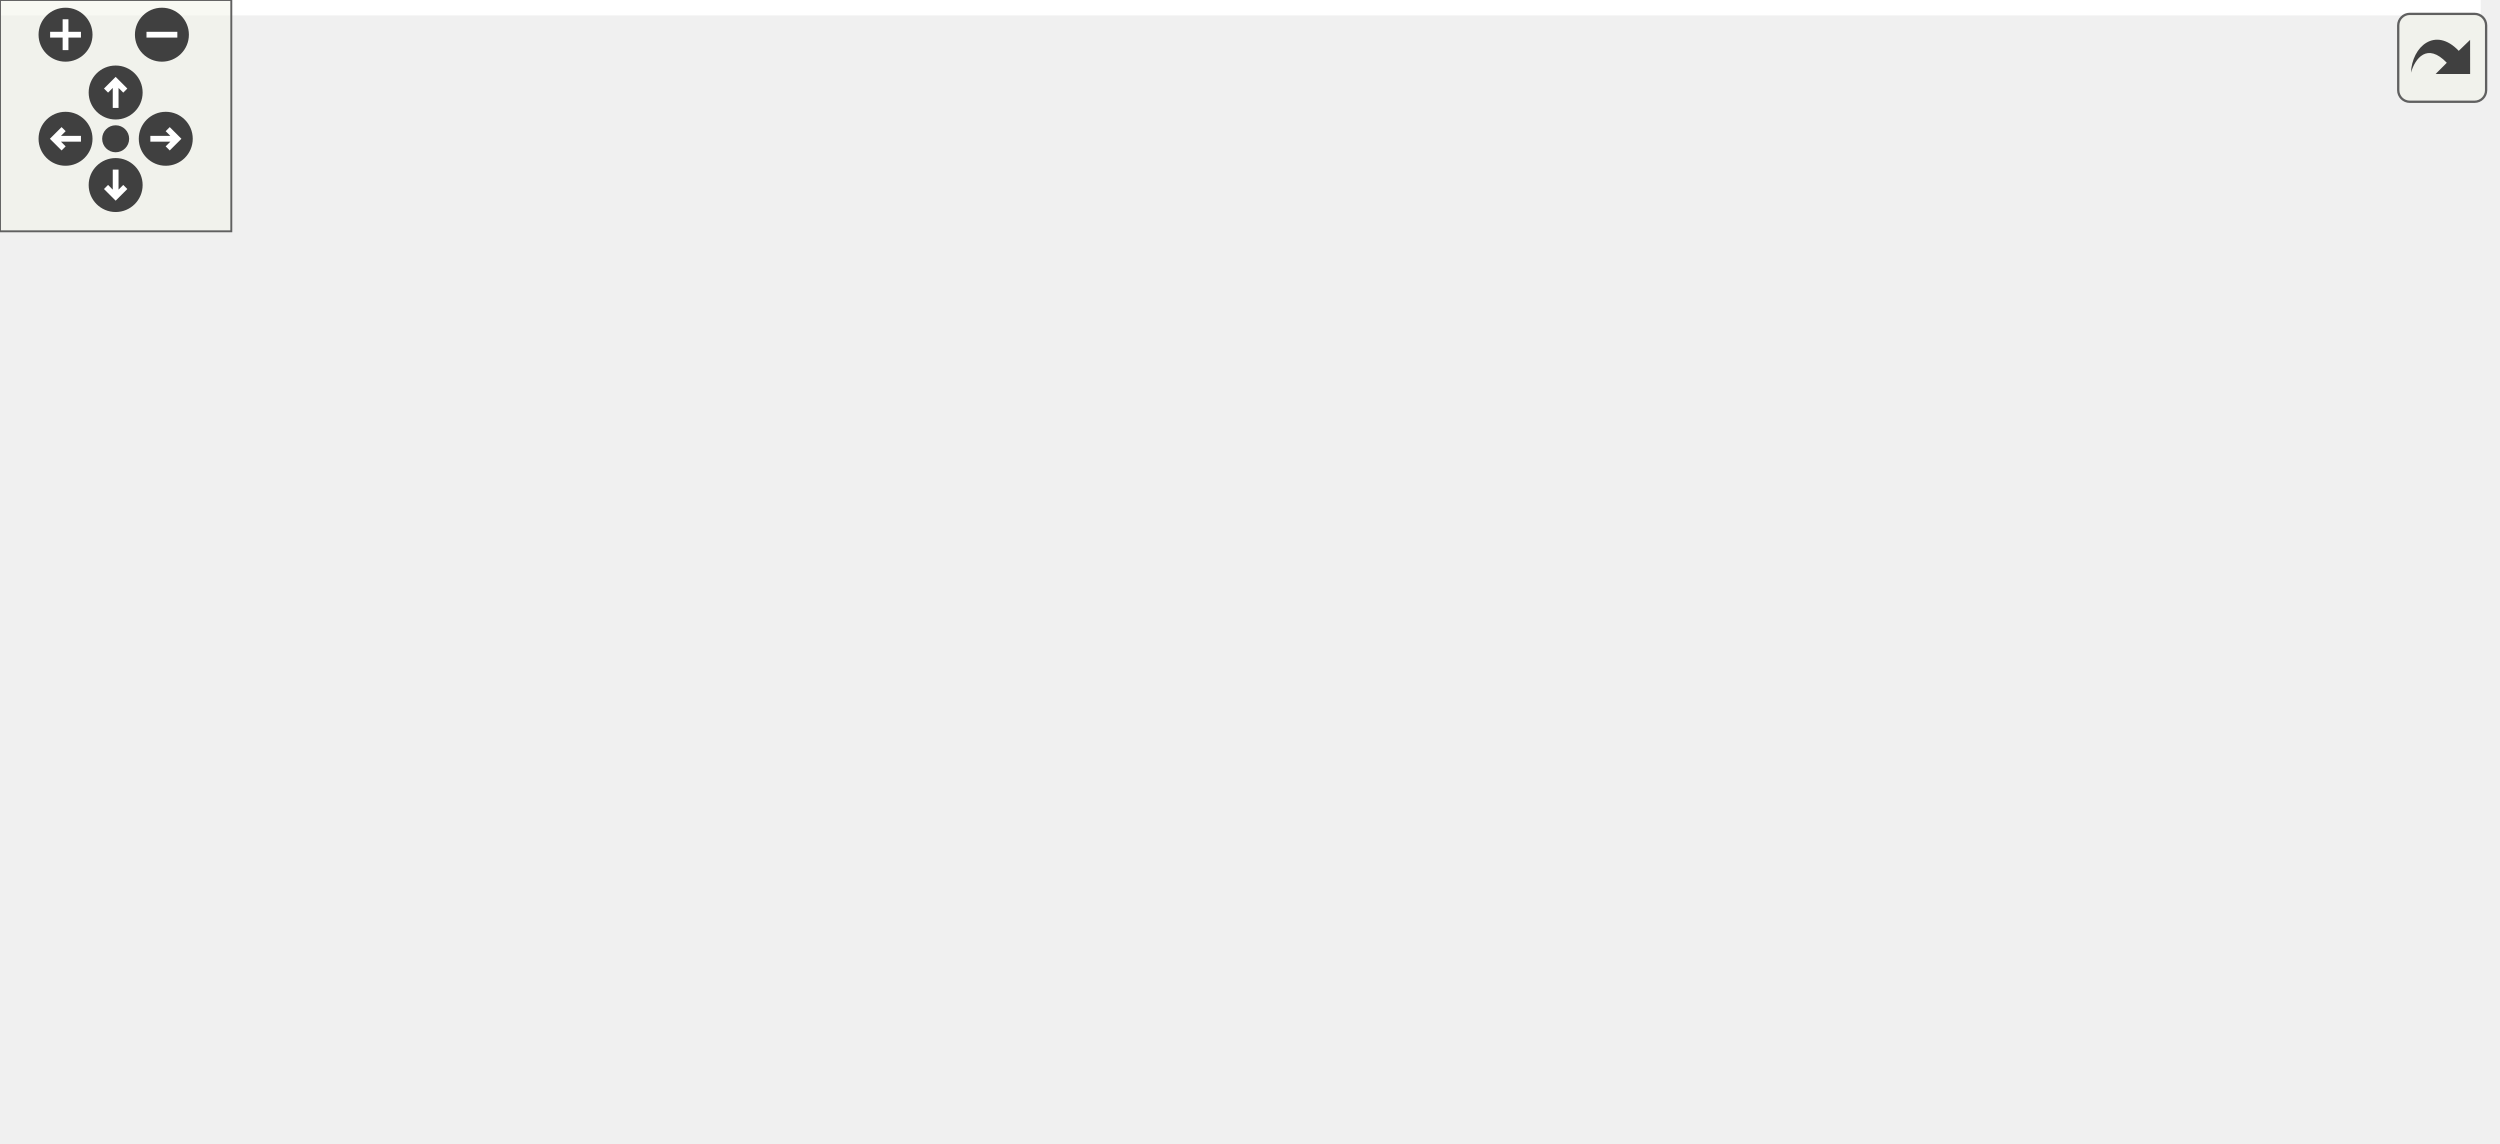
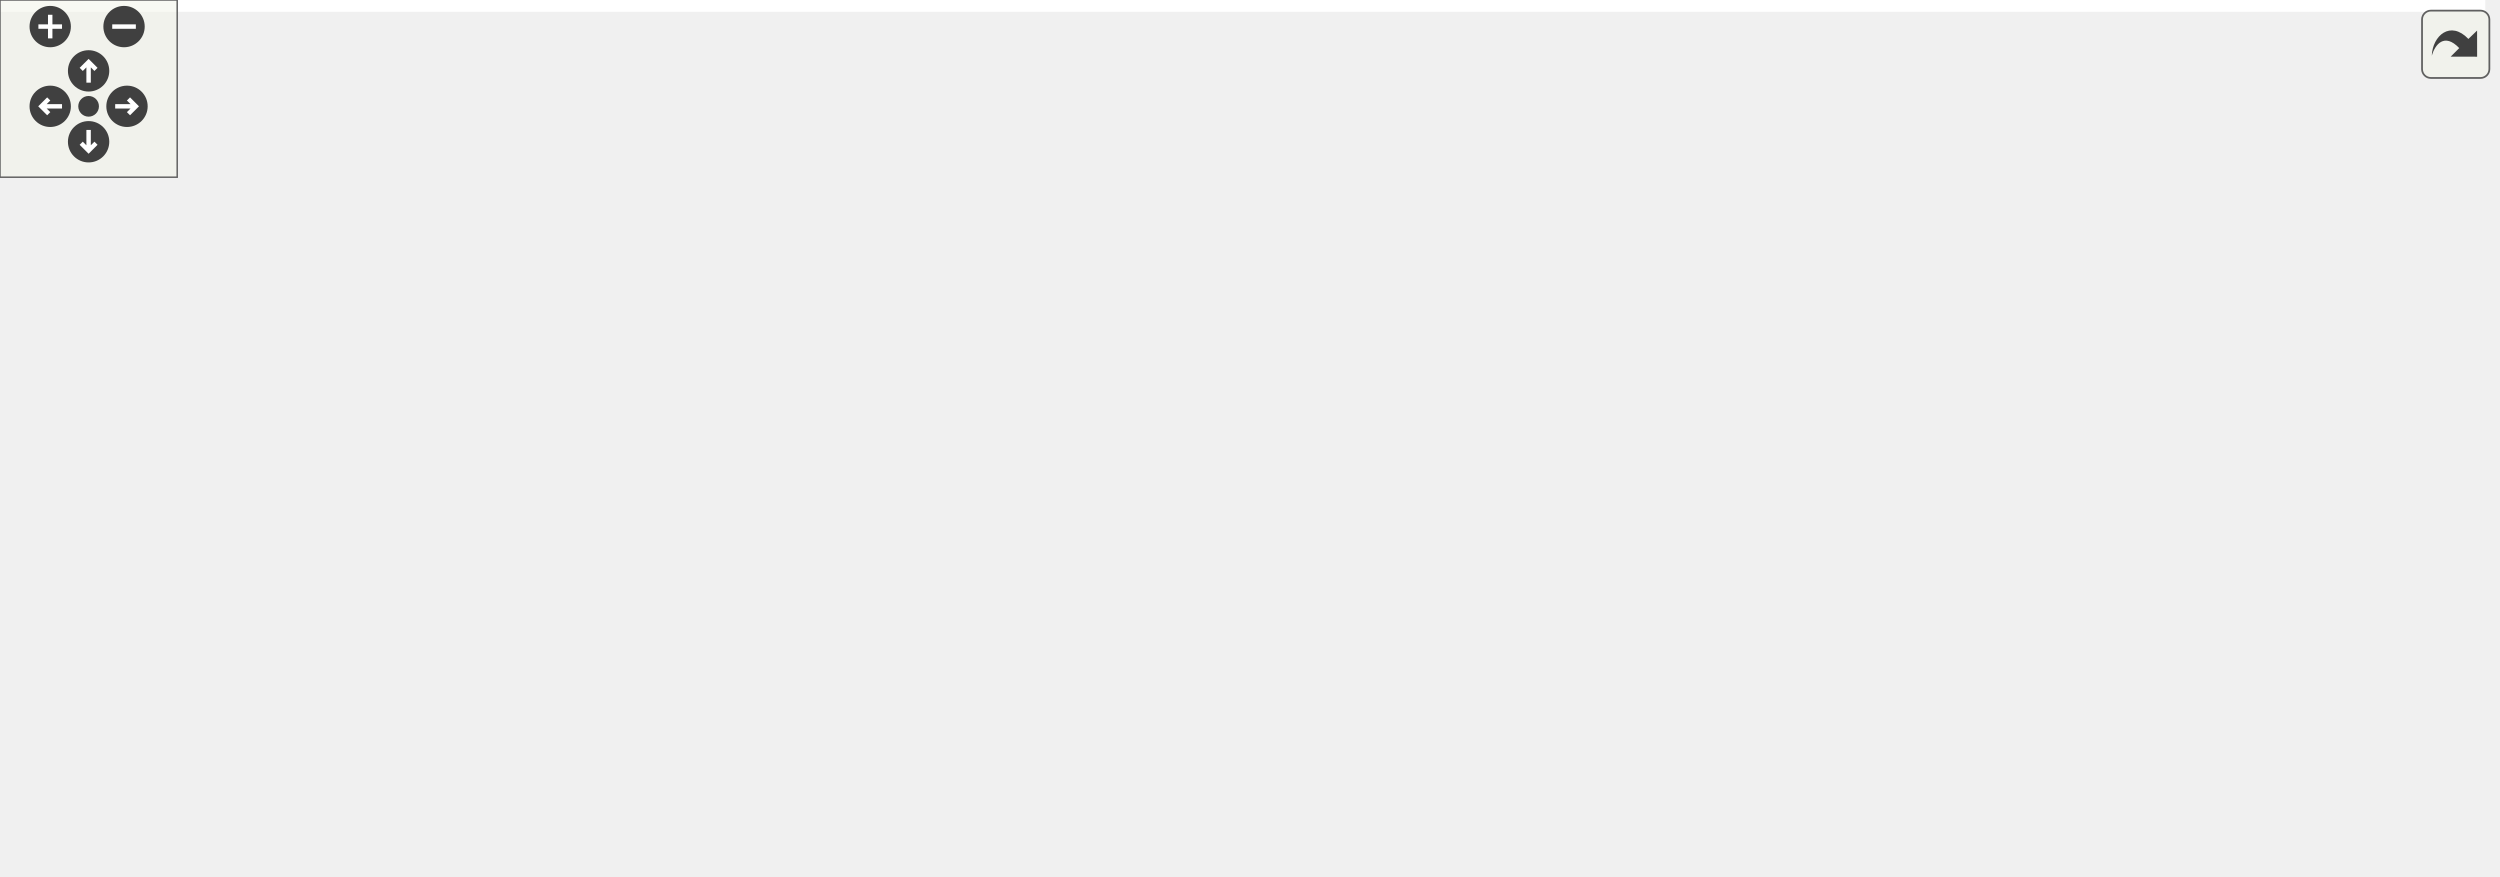
<svg xmlns="http://www.w3.org/2000/svg" xmlns:xlink="http://www.w3.org/1999/xlink" id="main" version="1.1" xml:space="preserve">
  <style type="text/css">
.edge:hover path { stroke: red; }
.edge:hover polygon { stroke: red; fill: red; }
</style>
  <defs>
    <circle id="rim" cx="0" cy="0" r="7" />
    <circle id="rim2" cx="0" cy="0" r="3.5" />
    <g id="zoomPlus">
      <use xlink:href="#rim" fill="#404040">
        <set attributeName="fill" to="#808080" begin="zoomplus.mouseover" end="zoomplus.mouseout" />
      </use>
      <path d="M-4,0h8M0,-4v8" fill="none" stroke="white" stroke-width="1.5" pointer-events="none" />
    </g>
    <g id="zoomMin">
      <use xlink:href="#rim" fill="#404040">
        <set attributeName="fill" to="#808080" begin="zoomminus.mouseover" end="zoomminus.mouseout" />
      </use>
      <path d="M-4,0h8" fill="none" stroke="white" stroke-width="1.5" pointer-events="none" />
    </g>
    <g id="dirArrow">
      <path fill="none" stroke="white" stroke-width="1.5" d="M0,-3.0v7 M-2.5,-0.5L0,-3.0L2.5,-0.5" />
    </g>
    <g id="resetDef">
      <use xlink:href="#rim2" fill="#404040">
        <set attributeName="fill" to="#808080" begin="reset.mouseover" end="reset.mouseout" />
      </use>
    </g>
  </defs>
  <svg id="graph" class="graph">
    <g id="viewport">
-       <polygon fill="#ffffff" stroke="transparent" points="-4,4 -4,-236 643.5,-236 643.5,4 -4,4" />
+       <polygon fill="#ffffff" stroke="transparent" points="-4,4 -4,-236 841.5,-236 841.5,4 -4,4" />
      <g id="node1" class="node">
        <g id="a_node1">
          <a xlink:title=" ">
-             <polygon fill="#bfbfbf" stroke="#000000" points="324.5,-201.5 324.5,-231.5 451.5,-231.5 451.5,-201.5 324.5,-201.5" />
-             <text text-anchor="start" x="332.5" y="-219.5" font-family="Helvetica,sans-Serif" font-size="10.00" fill="#000000">drake/perception/point</text>
-             <text text-anchor="middle" x="388" y="-208.5" font-family="Helvetica,sans-Serif" font-size="10.00" fill="#000000">_cloud_flags.h</text>
+             <polygon fill="#bfbfbf" stroke="#000000" points="403.5,-201.5 403.5,-231.5 530.5,-231.5 530.5,-201.5 403.5,-201.5" />
+             <text text-anchor="start" x="411.5" y="-219.5" font-family="Helvetica,sans-Serif" font-size="10.00" fill="#000000">drake/perception/point</text>
+             <text text-anchor="middle" x="467" y="-208.5" font-family="Helvetica,sans-Serif" font-size="10.00" fill="#000000">_cloud_flags.h</text>
          </a>
        </g>
      </g>
      <g id="node2" class="node">
        <g id="a_node2">
          <a xlink:href="point__cloud_8h.html" target="_top" xlink:title=" ">
-             <polygon fill="#ffffff" stroke="#000000" points="324.5,-134.5 324.5,-164.5 451.5,-164.5 451.5,-134.5 324.5,-134.5" />
-             <text text-anchor="start" x="332.5" y="-152.5" font-family="Helvetica,sans-Serif" font-size="10.00" fill="#000000">drake/perception/point</text>
-             <text text-anchor="middle" x="388" y="-141.5" font-family="Helvetica,sans-Serif" font-size="10.00" fill="#000000">_cloud.h</text>
+             <polygon fill="#ffffff" stroke="#000000" points="403.5,-134.5 403.5,-164.5 530.5,-164.5 530.5,-134.5 403.5,-134.5" />
+             <text text-anchor="start" x="411.5" y="-152.5" font-family="Helvetica,sans-Serif" font-size="10.00" fill="#000000">drake/perception/point</text>
+             <text text-anchor="middle" x="467" y="-141.5" font-family="Helvetica,sans-Serif" font-size="10.00" fill="#000000">_cloud.h</text>
          </a>
        </g>
      </g>
      <g id="edge1" class="edge">
-         <path fill="none" stroke="#191970" d="M388,-191.025C388,-182.128 388,-172.429 388,-164.643" />
-         <polygon fill="#191970" stroke="#191970" points="384.5,-191.297 388,-201.297 391.5,-191.297 384.5,-191.297" />
+         <path fill="none" stroke="#191970" d="M467,-191.025C467,-182.128 467,-172.429 467,-164.643" />
+         <polygon fill="#191970" stroke="#191970" points="463.5,-191.297 467,-201.297 470.5,-191.297 463.5,-191.297" />
      </g>
      <g id="node3" class="node">
        <g id="a_node3">
          <a xlink:href="meshcat_8h.html" target="_top" xlink:title=" ">
-             <polygon fill="#ffffff" stroke="#000000" points="232.5,-73 232.5,-92 381.5,-92 381.5,-73 232.5,-73" />
-             <text text-anchor="middle" x="307" y="-80" font-family="Helvetica,sans-Serif" font-size="10.00" fill="#000000">drake/geometry/meshcat.h</text>
+             <polygon fill="#ffffff" stroke="#000000" points="311.5,-73 311.5,-92 460.5,-92 460.5,-73 311.5,-73" />
+             <text text-anchor="middle" x="386" y="-80" font-family="Helvetica,sans-Serif" font-size="10.00" fill="#000000">drake/geometry/meshcat.h</text>
          </a>
        </g>
      </g>
      <g id="edge2" class="edge">
-         <path fill="none" stroke="#191970" d="M361.858,-127.877C347.254,-115.797 329.788,-101.35 318.551,-92.055" />
-         <polygon fill="#191970" stroke="#191970" points="359.683,-130.62 369.62,-134.297 364.145,-125.226 359.683,-130.62" />
+         <path fill="none" stroke="#191970" d="M440.858,-127.877C426.254,-115.797 408.788,-101.35 397.551,-92.055" />
+         <polygon fill="#191970" stroke="#191970" points="438.683,-130.62 448.62,-134.297 443.145,-125.226 438.683,-130.62" />
      </g>
-       <g id="node8" class="node">
-         <g id="a_node8">
+       <g id="node9" class="node">
+         <g id="a_node9">
          <a xlink:href="depth__image__to__point__cloud_8h.html" target="_top" xlink:title=" ">
-             <polygon fill="#ffffff" stroke="#000000" points="400,-67.5 400,-97.5 538,-97.5 538,-67.5 400,-67.5" />
-             <text text-anchor="start" x="408" y="-85.5" font-family="Helvetica,sans-Serif" font-size="10.00" fill="#000000">drake/perception/depth</text>
-             <text text-anchor="middle" x="469" y="-74.5" font-family="Helvetica,sans-Serif" font-size="10.00" fill="#000000">_image_to_point_cloud.h</text>
+             <polygon fill="#ffffff" stroke="#000000" points="479,-67.5 479,-97.5 617,-97.5 617,-67.5 479,-67.5" />
+             <text text-anchor="start" x="487" y="-85.5" font-family="Helvetica,sans-Serif" font-size="10.00" fill="#000000">drake/perception/depth</text>
+             <text text-anchor="middle" x="548" y="-74.5" font-family="Helvetica,sans-Serif" font-size="10.00" fill="#000000">_image_to_point_cloud.h</text>
          </a>
        </g>
      </g>
-       <g id="edge7" class="edge">
-         <path fill="none" stroke="#191970" d="M414.257,-127.781C426.157,-117.938 439.936,-106.541 450.693,-97.643" />
-         <polygon fill="#191970" stroke="#191970" points="411.855,-125.226 406.38,-134.297 416.317,-130.62 411.855,-125.226" />
+       <g id="edge8" class="edge">
+         <path fill="none" stroke="#191970" d="M493.257,-127.781C505.157,-117.938 518.936,-106.541 529.693,-97.643" />
+         <polygon fill="#191970" stroke="#191970" points="490.855,-125.226 485.38,-134.297 495.317,-130.62 490.855,-125.226" />
      </g>
      <g id="node4" class="node">
        <g id="a_node4">
          <a xlink:href="meshcat__point__cloud__visualizer_8h.html" target="_top" xlink:title=" ">
            <polygon fill="#ffffff" stroke="#000000" points="0,-.5 0,-30.5 140,-30.5 140,-.5 0,-.5" />
            <text text-anchor="start" x="8" y="-18.5" font-family="Helvetica,sans-Serif" font-size="10.00" fill="#000000">drake/geometry/meshcat</text>
            <text text-anchor="middle" x="70" y="-7.5" font-family="Helvetica,sans-Serif" font-size="10.00" fill="#000000">_point_cloud_visualizer.h</text>
          </a>
        </g>
      </g>
      <g id="edge3" class="edge">
-         <path fill="none" stroke="#191970" d="M263.426,-70.182C223.905,-59.009 165.532,-42.507 123.255,-30.555" />
-         <polygon fill="#191970" stroke="#191970" points="262.72,-73.619 273.295,-72.972 264.625,-66.883 262.72,-73.619" />
+         <path fill="none" stroke="#191970" d="M331.174,-70.875C278.196,-59.643 197.719,-42.58 140.108,-30.365" />
+         <polygon fill="#191970" stroke="#191970" points="330.552,-74.321 341.06,-72.972 332.004,-67.474 330.552,-74.321" />
      </g>
      <g id="node5" class="node">
        <g id="a_node5">
          <a xlink:href="meshcat__types_8h.html" target="_top" xlink:title=" ">
            <polygon fill="#ffffff" stroke="#000000" points="158,-.5 158,-30.5 298,-30.5 298,-.5 158,-.5" />
            <text text-anchor="start" x="166" y="-18.5" font-family="Helvetica,sans-Serif" font-size="10.00" fill="#000000">drake/geometry/meshcat</text>
            <text text-anchor="middle" x="228" y="-7.5" font-family="Helvetica,sans-Serif" font-size="10.00" fill="#000000">_types.h</text>
          </a>
        </g>
      </g>
      <g id="edge4" class="edge">
-         <path fill="none" stroke="#191970" d="M287.9,-66.301C275.059,-55.411 258.253,-41.158 245.712,-30.522" />
-         <polygon fill="#191970" stroke="#191970" points="285.791,-69.102 295.681,-72.9 290.318,-63.763 285.791,-69.102" />
+         <path fill="none" stroke="#191970" d="M353.872,-68.876C327.615,-57.742 290.537,-42.019 263.425,-30.522" />
+         <polygon fill="#191970" stroke="#191970" points="352.79,-72.219 363.363,-72.9 355.522,-65.774 352.79,-72.219" />
      </g>
      <g id="node6" class="node">
        <g id="a_node6">
          <a xlink:href="meshcat__visualizer_8h.html" target="_top" xlink:title=" ">
            <polygon fill="#ffffff" stroke="#000000" points="316,-.5 316,-30.5 456,-30.5 456,-.5 316,-.5" />
            <text text-anchor="start" x="324" y="-18.5" font-family="Helvetica,sans-Serif" font-size="10.00" fill="#000000">drake/geometry/meshcat</text>
            <text text-anchor="middle" x="386" y="-7.5" font-family="Helvetica,sans-Serif" font-size="10.00" fill="#000000">_visualizer.h</text>
          </a>
        </g>
      </g>
      <g id="edge5" class="edge">
-         <path fill="none" stroke="#191970" d="M326.1,-66.301C338.941,-55.411 355.747,-41.158 368.288,-30.522" />
-         <polygon fill="#191970" stroke="#191970" points="323.682,-63.763 318.319,-72.9 328.209,-69.102 323.682,-63.763" />
+         <path fill="none" stroke="#191970" d="M386,-62.776C386,-52.464 386,-40.044 386,-30.522" />
+         <polygon fill="#191970" stroke="#191970" points="382.5,-62.901 386,-72.9 389.5,-62.901 382.5,-62.901" />
      </g>
      <g id="node7" class="node">
        <g id="a_node7">
-           <a xlink:href="contact__results__to__meshcat_8h.html" target="_top" xlink:title=" ">
-             <polygon fill="#ffffff" stroke="#000000" points="474.5,-.5 474.5,-30.5 639.5,-30.5 639.5,-.5 474.5,-.5" />
-             <text text-anchor="start" x="482.5" y="-18.5" font-family="Helvetica,sans-Serif" font-size="10.00" fill="#000000">drake/multibody/plant</text>
-             <text text-anchor="middle" x="557" y="-7.5" font-family="Helvetica,sans-Serif" font-size="10.00" fill="#000000">/contact_results_to_meshcat.h</text>
+           <a xlink:href="meshcat__environment_8h.html" target="_top" xlink:title=" ">
+             <polygon fill="#ffffff" stroke="#000000" points="474,-.5 474,-30.5 654,-30.5 654,-.5 474,-.5" />
+             <text text-anchor="start" x="482" y="-18.5" font-family="Helvetica,sans-Serif" font-size="10.00" fill="#000000">drake/geometry/test</text>
+             <text text-anchor="middle" x="564" y="-7.5" font-family="Helvetica,sans-Serif" font-size="10.00" fill="#000000">_utilities/meshcat_environment.h</text>
          </a>
        </g>
      </g>
      <g id="edge6" class="edge">
-         <path fill="none" stroke="#191970" d="M352.434,-70.324C394.13,-59.149 456.039,-42.558 500.823,-30.555" />
-         <polygon fill="#191970" stroke="#191970" points="351.307,-67.002 342.553,-72.972 353.119,-73.764 351.307,-67.002" />
+         <path fill="none" stroke="#191970" d="M421.028,-69.315C450.669,-58.158 493.143,-42.171 524.091,-30.522" />
+         <polygon fill="#191970" stroke="#191970" points="419.629,-66.102 411.503,-72.9 422.095,-72.653 419.629,-66.102" />
+       </g>
+       <g id="node8" class="node">
+         <g id="a_node8">
+           <a xlink:href="contact__results__to__meshcat_8h.html" target="_top" xlink:title=" ">
+             <polygon fill="#ffffff" stroke="#000000" points="672.5,-.5 672.5,-30.5 837.5,-30.5 837.5,-.5 672.5,-.5" />
+             <text text-anchor="start" x="680.5" y="-18.5" font-family="Helvetica,sans-Serif" font-size="10.00" fill="#000000">drake/multibody/plant</text>
+             <text text-anchor="middle" x="755" y="-7.5" font-family="Helvetica,sans-Serif" font-size="10.00" fill="#000000">/contact_results_to_meshcat.h</text>
+           </a>
+         </g>
+       </g>
+       <g id="edge7" class="edge">
+         <path fill="none" stroke="#191970" d="M447.441,-71.136C455.038,-69.739 462.697,-68.334 470,-67 538.135,-54.558 615.463,-40.594 672.363,-30.349" />
+         <polygon fill="#191970" stroke="#191970" points="446.726,-67.708 437.526,-72.961 447.994,-74.593 446.726,-67.708" />
      </g>
    </g>
  </svg>
  <g id="navigator" transform="translate(0 0)" fill="#404254">
    <rect fill="#f2f5e9" fill-opacity="0.5" stroke="#606060" stroke-width=".5" x="0" y="0" width="60" height="60" />
    <use id="zoomplus" xlink:href="#zoomPlus" x="17" y="9" />
    <use id="zoomminus" xlink:href="#zoomMin" x="42" y="9" />
    <use id="reset" xlink:href="#resetDef" x="30" y="36" />
    <g id="arrowUp" xlink:href="#dirArrow" transform="translate(30 24)">
      <use xlink:href="#rim" fill="#404040">
        <set attributeName="fill" to="#808080" begin="arrowUp.mouseover" end="arrowUp.mouseout" />
      </use>
      <path fill="none" stroke="white" stroke-width="1.5" d="M0,-3.0v7 M-2.5,-0.5L0,-3.0L2.5,-0.5" />
    </g>
    <g id="arrowRight" xlink:href="#dirArrow" transform="rotate(90) translate(36 -43)">
      <use xlink:href="#rim" fill="#404040">
        <set attributeName="fill" to="#808080" begin="arrowRight.mouseover" end="arrowRight.mouseout" />
      </use>
      <path fill="none" stroke="white" stroke-width="1.5" d="M0,-3.0v7 M-2.5,-0.5L0,-3.0L2.5,-0.5" />
    </g>
    <g id="arrowDown" xlink:href="#dirArrow" transform="rotate(180) translate(-30 -48)">
      <use xlink:href="#rim" fill="#404040">
        <set attributeName="fill" to="#808080" begin="arrowDown.mouseover" end="arrowDown.mouseout" />
      </use>
      <path fill="none" stroke="white" stroke-width="1.5" d="M0,-3.0v7 M-2.5,-0.5L0,-3.0L2.5,-0.5" />
    </g>
    <g id="arrowLeft" xlink:href="#dirArrow" transform="rotate(270) translate(-36 17)">
      <use xlink:href="#rim" fill="#404040">
        <set attributeName="fill" to="#808080" begin="arrowLeft.mouseover" end="arrowLeft.mouseout" />
      </use>
      <path fill="none" stroke="white" stroke-width="1.5" d="M0,-3.0v7 M-2.5,-0.5L0,-3.0L2.5,-0.5" />
    </g>
  </g>
  <svg viewBox="0 0 15 15" width="100%" height="30px" preserveAspectRatio="xMaxYMin meet">
    <g id="arrow_out" transform="scale(0.3 0.3)">
      <a xlink:href="point__cloud__flags_8h__dep__incl_org.svg" target="_base">
        <rect id="button" ry="5" rx="5" y="6" x="6" height="38" width="38" fill="#f2f5e9" fill-opacity="0.5" stroke="#606060" stroke-width="1.0" />
        <path id="arrow" d="M 11.5,31.437 C 11.94,20.098 22.043,11.323 32.159,21.979 L 37.069,17.246 C 37.069,17.246 37.088,32 37.088,32 L 22.16,31.978 C 22.16,31.978 26.998,27.14 26.998,27.14 C 18.529,18.264 13.292,25.23 11.5,31.437 z" style="fill:#404040;" />
      </a>
    </g>
  </svg>
</svg>
